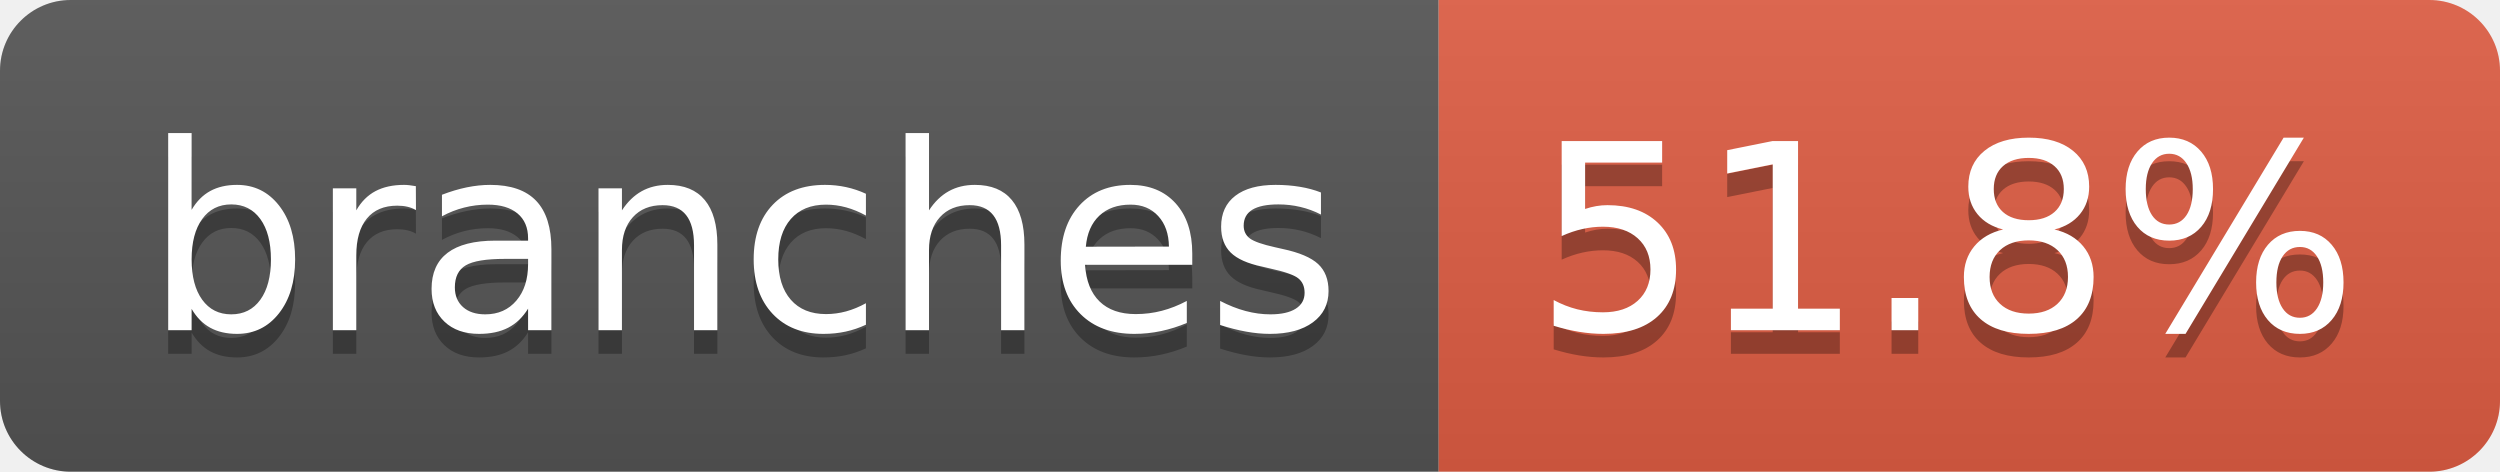
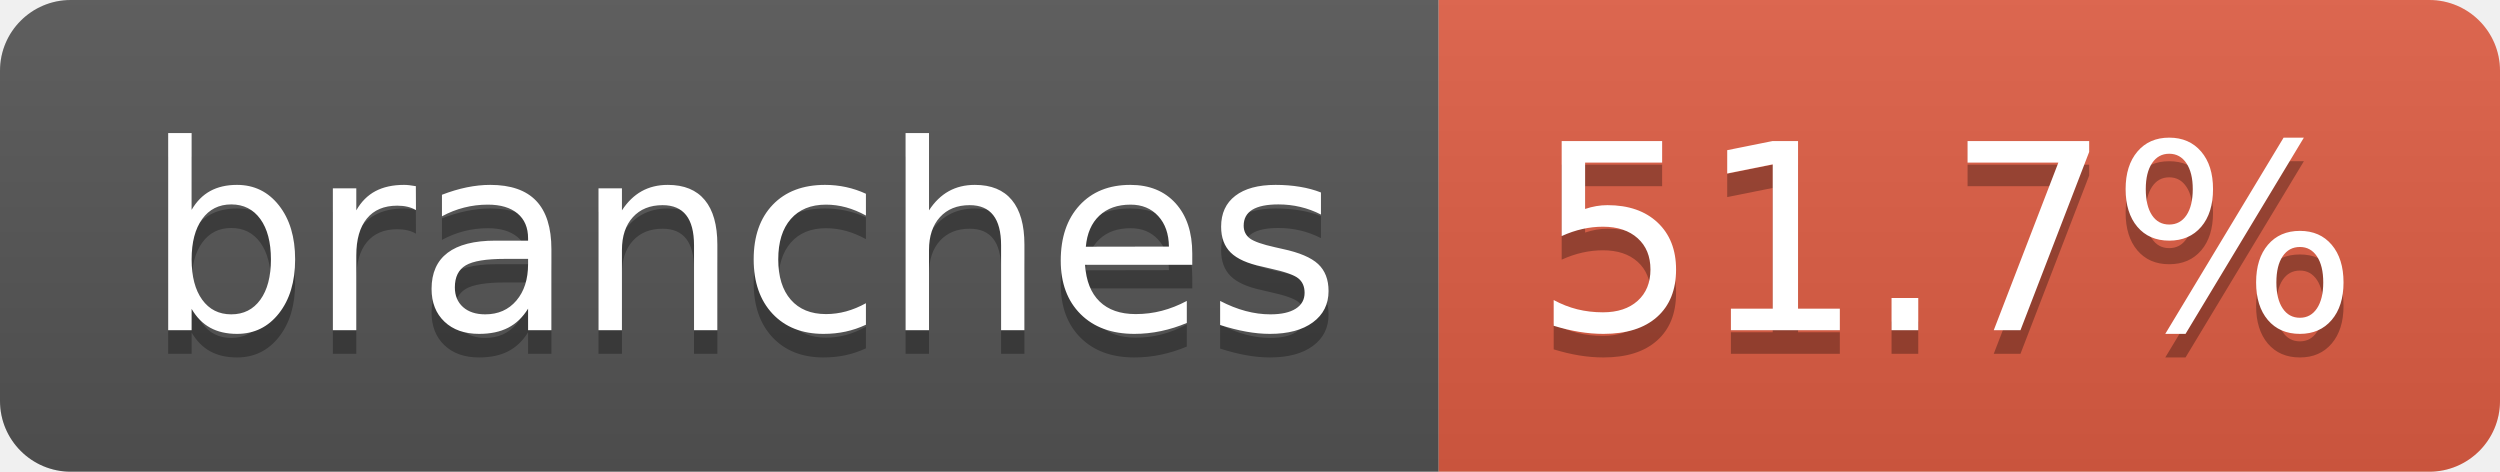
- <svg xmlns="http://www.w3.org/2000/svg" width="106" height="20" role="img" aria-label="branches: 51.8%">
+ <svg xmlns="http://www.w3.org/2000/svg" width="106" height="20" role="img" aria-label="branches: 51.7%">
  <linearGradient id="s" x2="0" y2="100%">
    <stop offset="0" stop-color="#bbb" stop-opacity=".1" />
    <stop offset="1" stop-opacity=".1" />
  </linearGradient>
  <clipPath id="r">
    <rect width="106" height="20" rx="3" fill="#fff" />
  </clipPath>
  <g clip-path="url(#r)">
    <rect width="61" height="20" fill="#555" />
    <rect x="61" width="45" height="20" fill="#e05d44" />
    <rect width="106" height="20" fill="url(#s)" />
  </g>
  <g fill="#fff" text-anchor="middle" font-family="Verdana,Geneva,DejaVu Sans,sans-serif" text-rendering="geometricPrecision" font-size="110">
    <text aria-hidden="true" x="315" y="150" fill="#010101" fill-opacity=".3" transform="scale(.1)" textLength="507">branches</text>
    <text x="315" y="140" transform="scale(.1)" fill="#fff" textLength="507">branches</text>
-     <text aria-hidden="true" x="825" y="150" fill="#010101" fill-opacity=".3" transform="scale(.1)" textLength="350">51.8%</text>
-     <text x="825" y="140" transform="scale(.1)" fill="#fff" textLength="350">51.8%</text>
+     <text aria-hidden="true" x="825" y="150" fill="#010101" fill-opacity=".3" transform="scale(.1)" textLength="350">51.7%</text>
+     <text x="825" y="140" transform="scale(.1)" fill="#fff" textLength="350">51.7%</text>
  </g>
</svg>
